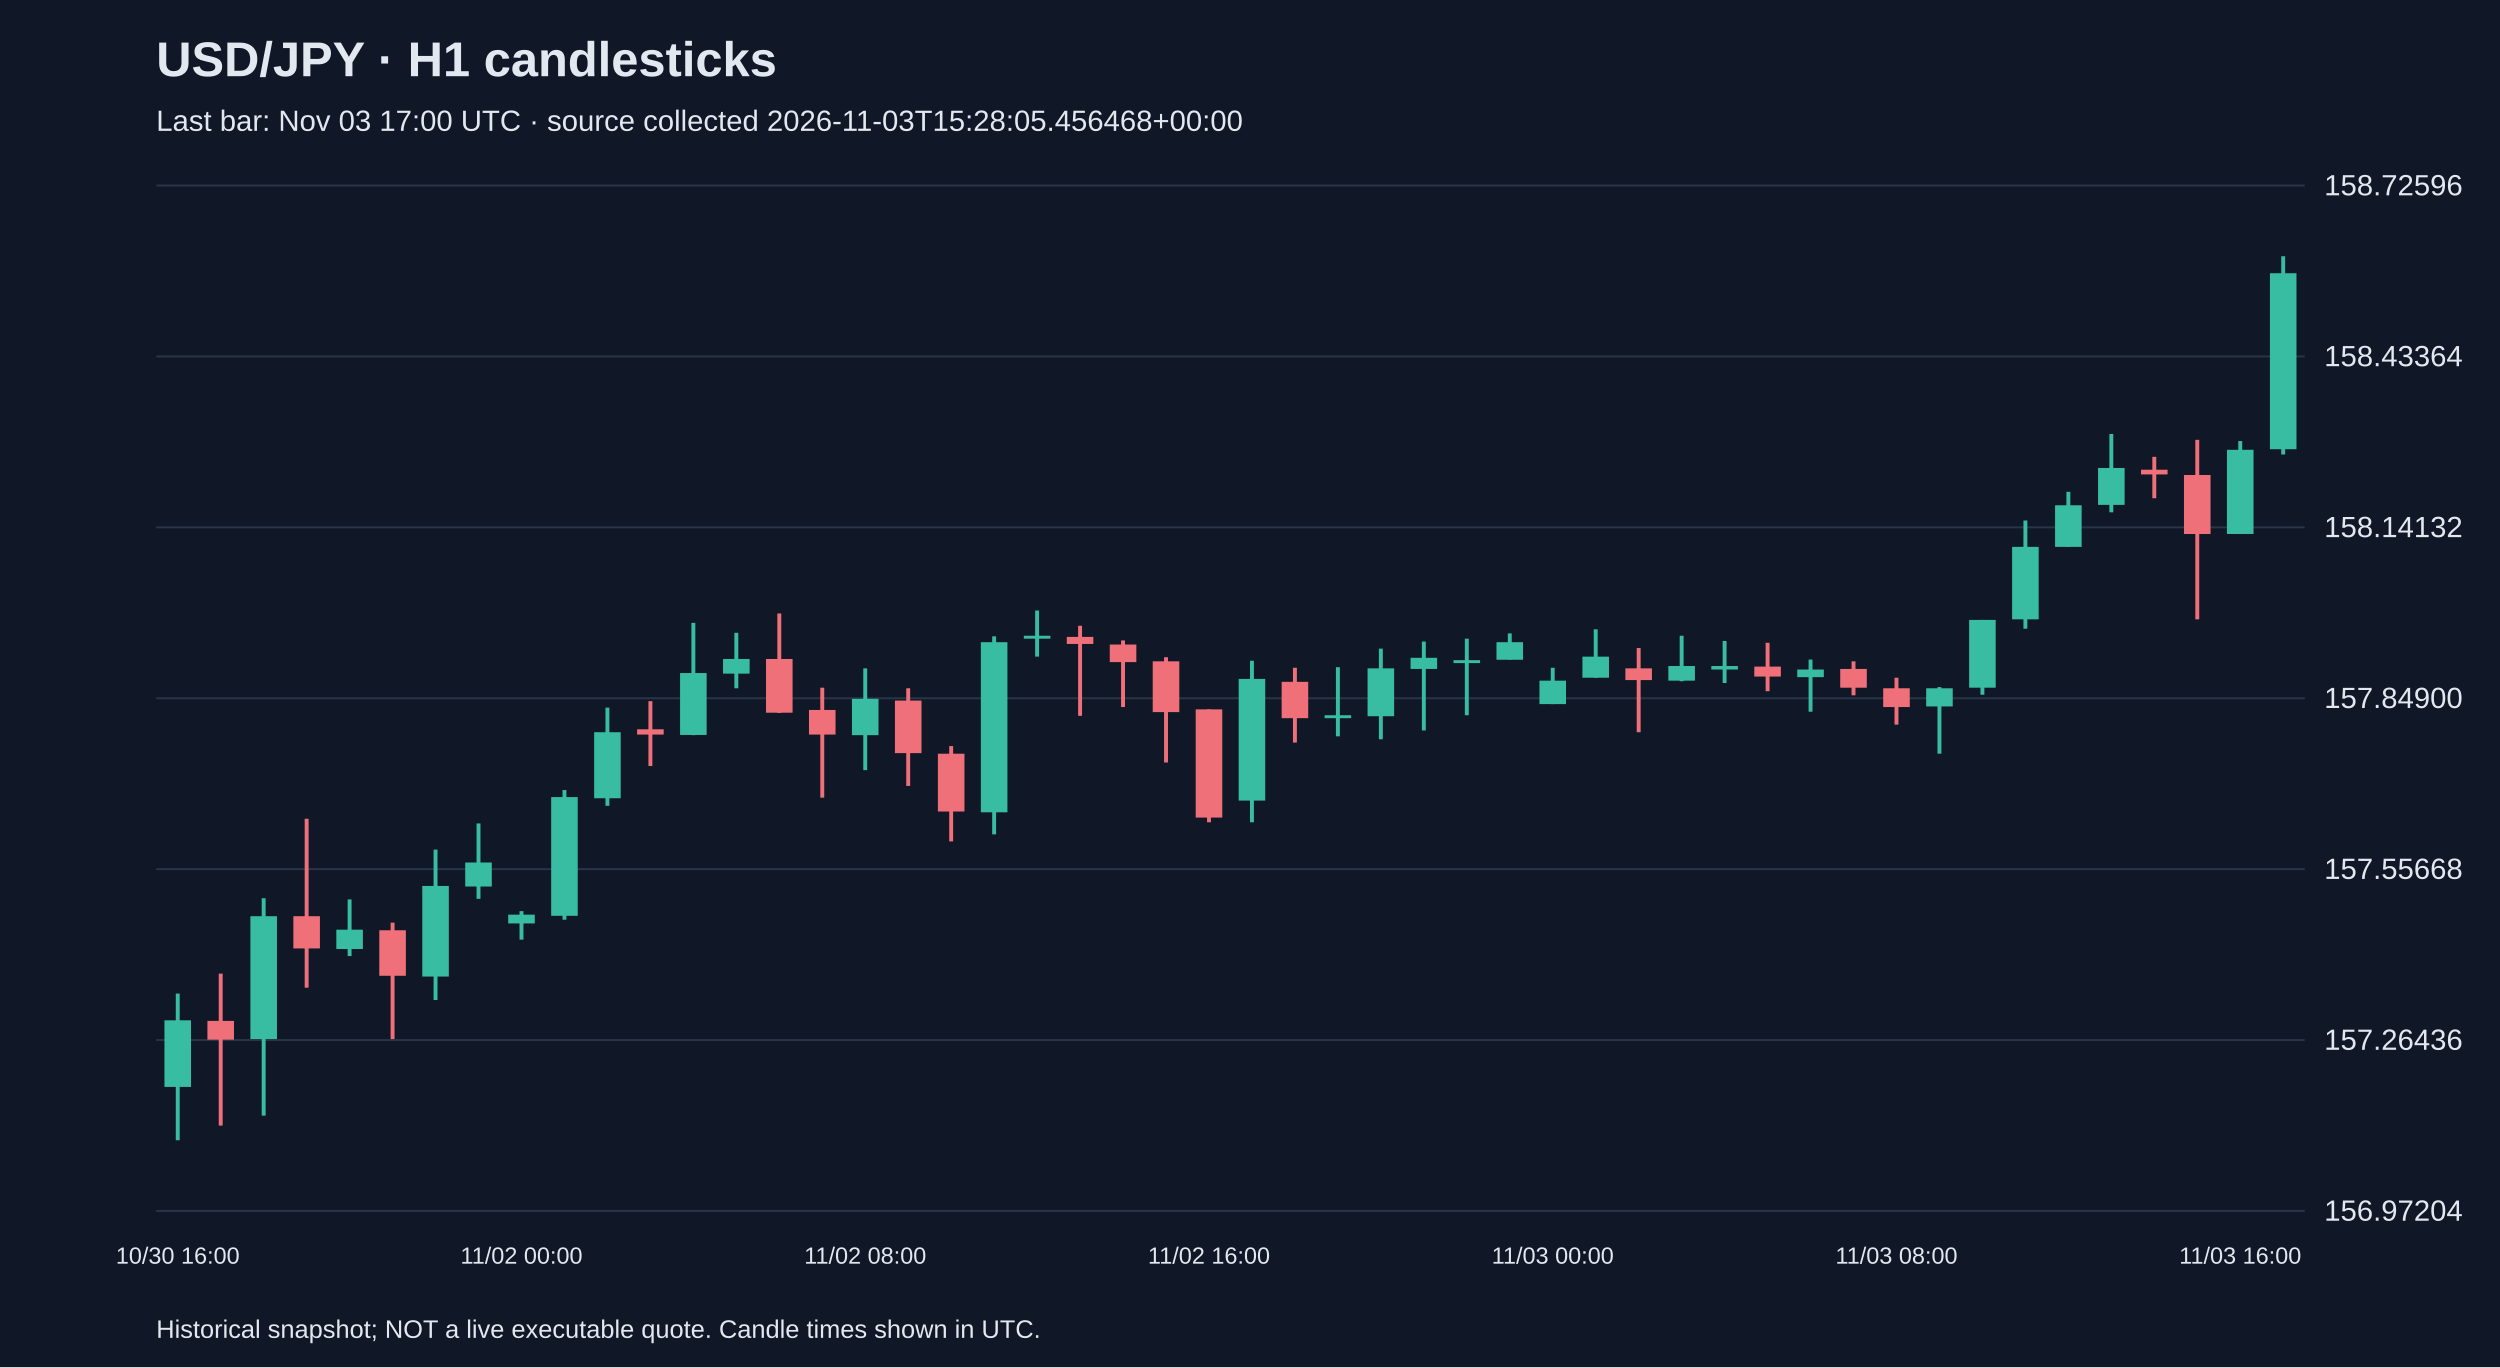
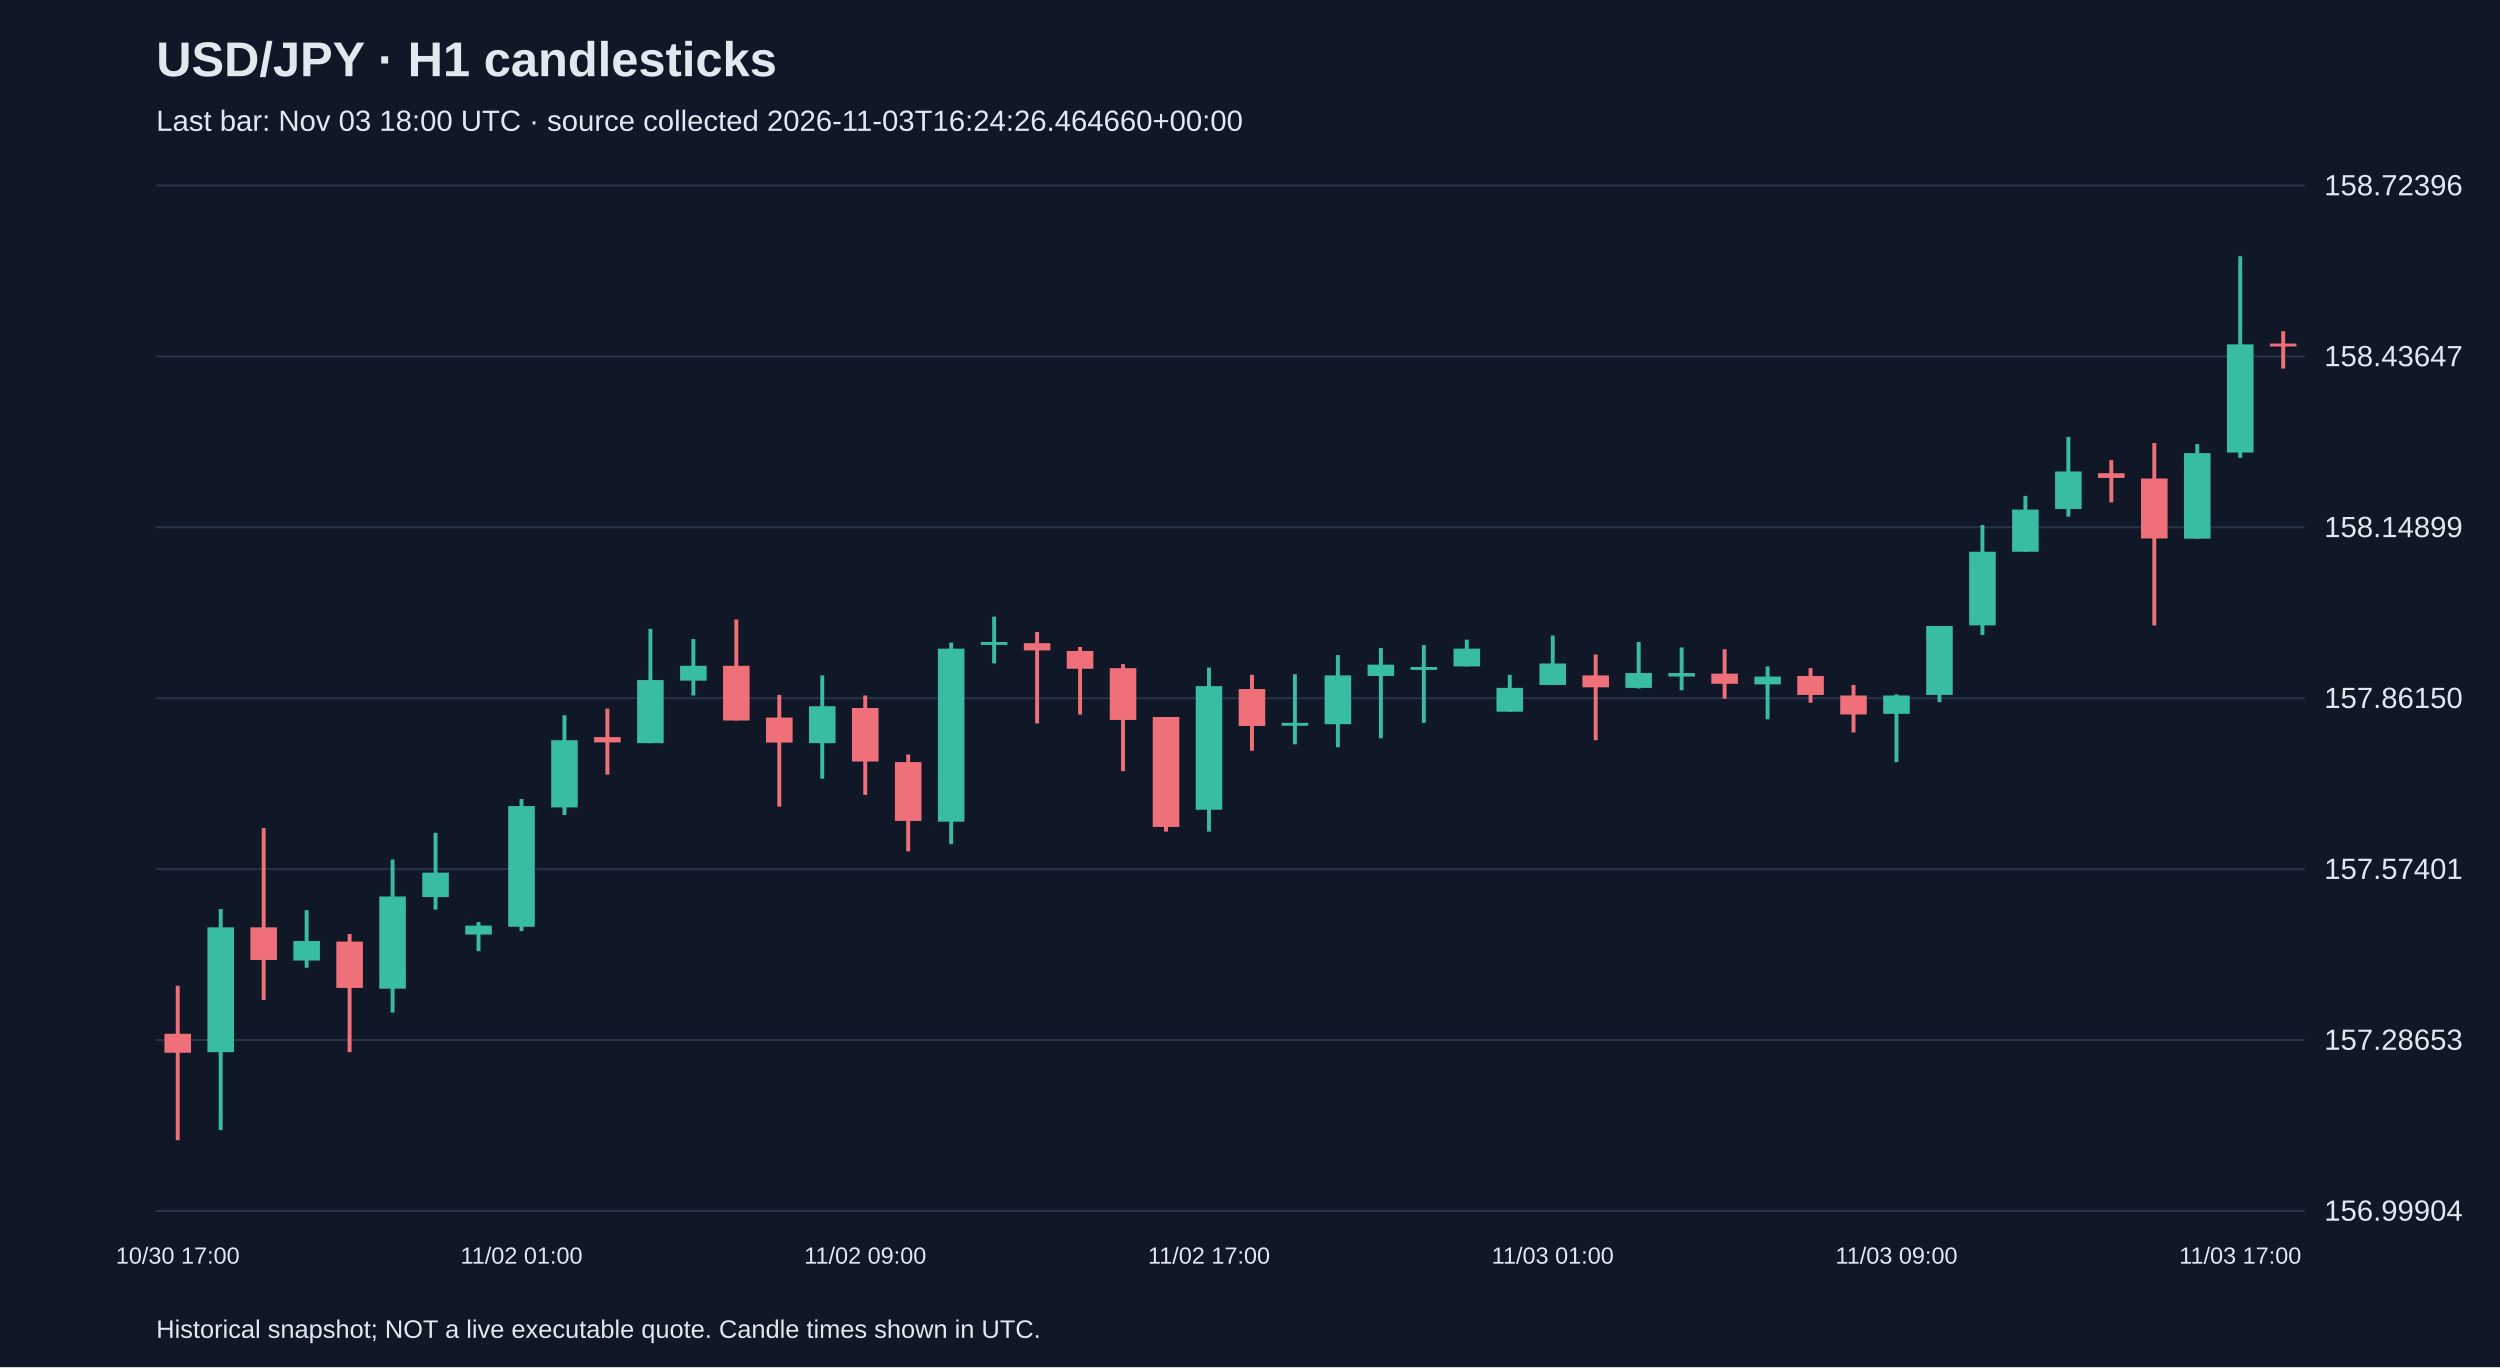
<svg xmlns="http://www.w3.org/2000/svg" viewBox="0 0 1280 700">
  <rect width="100%" height="100%" fill="#101827" />
  <style>text{font-family:Arial,sans-serif;fill:#e2e8f0}</style>
  <text x="80" y="39" font-size="25" font-weight="bold">USD/JPY · H1 candlesticks</text>
-   <text x="80" y="67" font-size="15" fill="#a6b1c5">Last bar: Nov 03 17:00 UTC · source collected 2026-11-03T15:28:05.456468+00:00</text>
+   <text x="80" y="67" font-size="15" fill="#a6b1c5">Last bar: Nov 03 18:00 UTC · source collected 2026-11-03T16:24:26.464660+00:00</text>
  <line x1="80" y1="620.0" x2="1180" y2="620.0" stroke="#283548" />
-   <text x="1190" y="625.0" font-size="15">156.97204</text>
+   <text x="1190" y="625.0" font-size="15">156.99904</text>
  <line x1="80" y1="532.5" x2="1180" y2="532.5" stroke="#283548" />
-   <text x="1190" y="537.5" font-size="15">157.26436</text>
+   <text x="1190" y="537.5" font-size="15">157.28653</text>
  <line x1="80" y1="445.0" x2="1180" y2="445.0" stroke="#283548" />
-   <text x="1190" y="450.0" font-size="15">157.55668</text>
+   <text x="1190" y="450.0" font-size="15">157.57401</text>
  <line x1="80" y1="357.5" x2="1180" y2="357.5" stroke="#283548" />
-   <text x="1190" y="362.5" font-size="15">157.84900</text>
+   <text x="1190" y="362.5" font-size="15">157.86150</text>
  <line x1="80" y1="270.0" x2="1180" y2="270.0" stroke="#283548" />
-   <text x="1190" y="275.0" font-size="15">158.14132</text>
+   <text x="1190" y="275.0" font-size="15">158.14899</text>
  <line x1="80" y1="182.5" x2="1180" y2="182.5" stroke="#283548" />
-   <text x="1190" y="187.5" font-size="15">158.43364</text>
+   <text x="1190" y="187.5" font-size="15">158.43647</text>
  <line x1="80" y1="95.0" x2="1180" y2="95.0" stroke="#283548" />
-   <text x="1190" y="100.0" font-size="15">158.72596</text>
-   <line x1="91.0" y1="508.7" x2="91.0" y2="583.8" stroke="#38bca2" stroke-width="2" />
-   <rect x="84.2" y="522.4" width="13.6" height="34.1" fill="#38bca2" />
-   <text x="91.0" y="647" text-anchor="middle" font-size="12">10/30 16:00</text>
-   <line x1="113.0" y1="498.5" x2="113.0" y2="576.3" stroke="#f07079" stroke-width="2" />
-   <rect x="106.2" y="522.7" width="13.6" height="9.6" fill="#f07079" />
-   <line x1="135.0" y1="459.9" x2="135.0" y2="571.2" stroke="#38bca2" stroke-width="2" />
-   <rect x="128.2" y="469.1" width="13.6" height="62.9" fill="#38bca2" />
-   <line x1="157.0" y1="419.2" x2="157.0" y2="505.7" stroke="#f07079" stroke-width="2" />
-   <rect x="150.2" y="469.1" width="13.6" height="16.5" fill="#f07079" />
-   <line x1="179.0" y1="460.5" x2="179.0" y2="489.5" stroke="#38bca2" stroke-width="2" />
-   <rect x="172.2" y="476.0" width="13.6" height="9.9" fill="#38bca2" />
-   <line x1="201.0" y1="472.4" x2="201.0" y2="532.0" stroke="#f07079" stroke-width="2" />
-   <rect x="194.2" y="476.3" width="13.6" height="23.3" fill="#f07079" />
-   <line x1="223.0" y1="435.0" x2="223.0" y2="512.0" stroke="#38bca2" stroke-width="2" />
-   <rect x="216.2" y="453.6" width="13.6" height="46.4" fill="#38bca2" />
-   <line x1="245.0" y1="421.6" x2="245.0" y2="460.2" stroke="#38bca2" stroke-width="2" />
-   <rect x="238.2" y="441.6" width="13.6" height="12.3" fill="#38bca2" />
-   <line x1="267.0" y1="466.5" x2="267.0" y2="481.1" stroke="#38bca2" stroke-width="2" />
-   <rect x="260.2" y="468.3" width="13.6" height="4.5" fill="#38bca2" />
-   <text x="267.0" y="647" text-anchor="middle" font-size="12">11/02 00:00</text>
-   <line x1="289.0" y1="404.5" x2="289.0" y2="470.9" stroke="#38bca2" stroke-width="2" />
-   <rect x="282.2" y="408.1" width="13.6" height="60.8" fill="#38bca2" />
-   <line x1="311.0" y1="362.3" x2="311.0" y2="412.6" stroke="#38bca2" stroke-width="2" />
-   <rect x="304.2" y="374.9" width="13.6" height="33.8" fill="#38bca2" />
-   <line x1="333.0" y1="359.0" x2="333.0" y2="392.2" stroke="#f07079" stroke-width="2" />
-   <rect x="326.2" y="373.4" width="13.6" height="2.7" fill="#f07079" />
-   <line x1="355.0" y1="318.9" x2="355.0" y2="376.4" stroke="#38bca2" stroke-width="2" />
-   <rect x="348.2" y="344.6" width="13.6" height="31.7" fill="#38bca2" />
-   <line x1="377.0" y1="324.0" x2="377.0" y2="352.4" stroke="#38bca2" stroke-width="2" />
-   <rect x="370.2" y="337.4" width="13.6" height="7.5" fill="#38bca2" />
-   <line x1="399.0" y1="314.1" x2="399.0" y2="365.0" stroke="#f07079" stroke-width="2" />
-   <rect x="392.2" y="337.4" width="13.6" height="27.5" fill="#f07079" />
-   <line x1="421.0" y1="352.1" x2="421.0" y2="408.4" stroke="#f07079" stroke-width="2" />
-   <rect x="414.2" y="363.5" width="13.6" height="12.6" fill="#f07079" />
-   <line x1="443.0" y1="342.2" x2="443.0" y2="394.3" stroke="#38bca2" stroke-width="2" />
-   <rect x="436.2" y="357.8" width="13.6" height="18.6" fill="#38bca2" />
-   <text x="443.0" y="647" text-anchor="middle" font-size="12">11/02 08:00</text>
-   <line x1="465.0" y1="352.4" x2="465.0" y2="402.4" stroke="#f07079" stroke-width="2" />
-   <rect x="458.2" y="358.7" width="13.6" height="26.9" fill="#f07079" />
-   <line x1="487.0" y1="382.0" x2="487.0" y2="430.8" stroke="#f07079" stroke-width="2" />
-   <rect x="480.2" y="385.9" width="13.6" height="29.6" fill="#f07079" />
-   <line x1="509.0" y1="325.8" x2="509.0" y2="427.2" stroke="#38bca2" stroke-width="2" />
-   <rect x="502.2" y="328.8" width="13.6" height="87.1" fill="#38bca2" />
-   <line x1="531.0" y1="312.6" x2="531.0" y2="336.2" stroke="#38bca2" stroke-width="2" />
-   <rect x="524.2" y="325.5" width="13.6" height="1.5" fill="#38bca2" />
-   <line x1="553.0" y1="320.4" x2="553.0" y2="366.5" stroke="#f07079" stroke-width="2" />
-   <rect x="546.2" y="326.1" width="13.6" height="3.6" fill="#f07079" />
-   <line x1="575.0" y1="327.9" x2="575.0" y2="362.0" stroke="#f07079" stroke-width="2" />
-   <rect x="568.2" y="330.0" width="13.6" height="9.0" fill="#f07079" />
-   <line x1="597.0" y1="336.5" x2="597.0" y2="390.4" stroke="#f07079" stroke-width="2" />
-   <rect x="590.2" y="338.6" width="13.6" height="26.0" fill="#f07079" />
-   <line x1="619.0" y1="363.2" x2="619.0" y2="421.0" stroke="#f07079" stroke-width="2" />
-   <rect x="612.2" y="363.2" width="13.6" height="55.4" fill="#f07079" />
-   <text x="619.0" y="647" text-anchor="middle" font-size="12">11/02 16:00</text>
-   <line x1="641.0" y1="338.3" x2="641.0" y2="421.0" stroke="#38bca2" stroke-width="2" />
-   <rect x="634.2" y="347.6" width="13.6" height="62.3" fill="#38bca2" />
-   <line x1="663.0" y1="341.9" x2="663.0" y2="380.2" stroke="#f07079" stroke-width="2" />
-   <rect x="656.2" y="349.1" width="13.6" height="18.6" fill="#f07079" />
-   <line x1="685.0" y1="341.6" x2="685.0" y2="377.0" stroke="#38bca2" stroke-width="2" />
-   <rect x="678.2" y="366.2" width="13.6" height="1.5" fill="#38bca2" />
-   <line x1="707.0" y1="332.1" x2="707.0" y2="378.5" stroke="#38bca2" stroke-width="2" />
-   <rect x="700.2" y="342.2" width="13.6" height="24.5" fill="#38bca2" />
-   <line x1="729.0" y1="328.5" x2="729.0" y2="374.0" stroke="#38bca2" stroke-width="2" />
-   <rect x="722.2" y="336.8" width="13.6" height="5.7" fill="#38bca2" />
-   <line x1="751.0" y1="327.0" x2="751.0" y2="366.2" stroke="#38bca2" stroke-width="2" />
-   <rect x="744.2" y="338.0" width="13.6" height="1.5" fill="#38bca2" />
-   <line x1="773.0" y1="324.3" x2="773.0" y2="337.7" stroke="#38bca2" stroke-width="2" />
-   <rect x="766.2" y="328.8" width="13.6" height="9.0" fill="#38bca2" />
-   <line x1="795.0" y1="341.9" x2="795.0" y2="360.5" stroke="#38bca2" stroke-width="2" />
-   <rect x="788.2" y="348.5" width="13.6" height="12.0" fill="#38bca2" />
-   <text x="795.0" y="647" text-anchor="middle" font-size="12">11/03 00:00</text>
-   <line x1="817.0" y1="322.2" x2="817.0" y2="347.0" stroke="#38bca2" stroke-width="2" />
-   <rect x="810.2" y="336.2" width="13.6" height="10.8" fill="#38bca2" />
-   <line x1="839.0" y1="331.8" x2="839.0" y2="374.9" stroke="#f07079" stroke-width="2" />
-   <rect x="832.2" y="342.2" width="13.6" height="6.0" fill="#f07079" />
-   <line x1="861.0" y1="325.5" x2="861.0" y2="348.8" stroke="#38bca2" stroke-width="2" />
-   <rect x="854.2" y="341.0" width="13.6" height="7.5" fill="#38bca2" />
-   <line x1="883.0" y1="328.2" x2="883.0" y2="349.7" stroke="#38bca2" stroke-width="2" />
-   <rect x="876.2" y="341.0" width="13.6" height="1.8" fill="#38bca2" />
-   <line x1="905.0" y1="329.1" x2="905.0" y2="353.9" stroke="#f07079" stroke-width="2" />
-   <rect x="898.2" y="341.3" width="13.6" height="5.1" fill="#f07079" />
-   <line x1="927.0" y1="337.7" x2="927.0" y2="364.4" stroke="#38bca2" stroke-width="2" />
-   <rect x="920.2" y="342.8" width="13.6" height="3.9" fill="#38bca2" />
-   <line x1="949.0" y1="338.6" x2="949.0" y2="356.0" stroke="#f07079" stroke-width="2" />
-   <rect x="942.2" y="342.5" width="13.6" height="9.6" fill="#f07079" />
-   <line x1="971.0" y1="347.0" x2="971.0" y2="371.0" stroke="#f07079" stroke-width="2" />
-   <rect x="964.2" y="352.4" width="13.6" height="9.6" fill="#f07079" />
-   <text x="971.0" y="647" text-anchor="middle" font-size="12">11/03 08:00</text>
-   <line x1="993.0" y1="351.8" x2="993.0" y2="385.9" stroke="#38bca2" stroke-width="2" />
-   <rect x="986.2" y="352.4" width="13.6" height="9.3" fill="#38bca2" />
-   <line x1="1015.0" y1="317.4" x2="1015.0" y2="355.7" stroke="#38bca2" stroke-width="2" />
-   <rect x="1008.2" y="317.4" width="13.6" height="34.7" fill="#38bca2" />
-   <line x1="1037.0" y1="266.5" x2="1037.0" y2="321.9" stroke="#38bca2" stroke-width="2" />
-   <rect x="1030.2" y="280.0" width="13.6" height="37.1" fill="#38bca2" />
-   <line x1="1059.0" y1="251.8" x2="1059.0" y2="280.0" stroke="#38bca2" stroke-width="2" />
-   <rect x="1052.2" y="258.7" width="13.6" height="21.3" fill="#38bca2" />
-   <line x1="1081.0" y1="222.2" x2="1081.0" y2="262.3" stroke="#38bca2" stroke-width="2" />
-   <rect x="1074.2" y="239.6" width="13.6" height="18.9" fill="#38bca2" />
-   <line x1="1103.0" y1="233.9" x2="1103.0" y2="255.1" stroke="#f07079" stroke-width="2" />
-   <rect x="1096.2" y="240.5" width="13.6" height="2.4" fill="#f07079" />
-   <line x1="1125.0" y1="225.2" x2="1125.0" y2="317.1" stroke="#f07079" stroke-width="2" />
-   <rect x="1118.2" y="243.2" width="13.6" height="30.2" fill="#f07079" />
-   <line x1="1147.0" y1="225.8" x2="1147.0" y2="273.4" stroke="#38bca2" stroke-width="2" />
-   <rect x="1140.2" y="230.3" width="13.6" height="43.1" fill="#38bca2" />
-   <text x="1147.0" y="647" text-anchor="middle" font-size="12">11/03 16:00</text>
-   <line x1="1169.0" y1="131.2" x2="1169.0" y2="232.7" stroke="#38bca2" stroke-width="2" />
-   <rect x="1162.2" y="139.9" width="13.6" height="90.1" fill="#38bca2" />
+   <text x="1190" y="100.0" font-size="15">158.72396</text>
+   <line x1="91.0" y1="504.7" x2="91.0" y2="583.8" stroke="#f07079" stroke-width="2" />
+   <rect x="84.2" y="529.3" width="13.6" height="9.7" fill="#f07079" />
+   <text x="91.0" y="647" text-anchor="middle" font-size="12">10/30 17:00</text>
+   <line x1="113.0" y1="465.4" x2="113.0" y2="578.6" stroke="#38bca2" stroke-width="2" />
+   <rect x="106.2" y="474.8" width="13.6" height="63.9" fill="#38bca2" />
+   <line x1="135.0" y1="424.0" x2="135.0" y2="512.0" stroke="#f07079" stroke-width="2" />
+   <rect x="128.2" y="474.8" width="13.6" height="16.7" fill="#f07079" />
+   <line x1="157.0" y1="466.0" x2="157.0" y2="495.5" stroke="#38bca2" stroke-width="2" />
+   <rect x="150.2" y="481.8" width="13.6" height="10.0" fill="#38bca2" />
+   <line x1="179.0" y1="478.2" x2="179.0" y2="538.7" stroke="#f07079" stroke-width="2" />
+   <rect x="172.2" y="482.1" width="13.6" height="23.7" fill="#f07079" />
+   <line x1="201.0" y1="440.1" x2="201.0" y2="518.4" stroke="#38bca2" stroke-width="2" />
+   <rect x="194.2" y="459.0" width="13.6" height="47.2" fill="#38bca2" />
+   <line x1="223.0" y1="426.4" x2="223.0" y2="465.7" stroke="#38bca2" stroke-width="2" />
+   <rect x="216.2" y="446.8" width="13.6" height="12.5" fill="#38bca2" />
+   <line x1="245.0" y1="472.1" x2="245.0" y2="487.0" stroke="#38bca2" stroke-width="2" />
+   <rect x="238.2" y="473.9" width="13.6" height="4.6" fill="#38bca2" />
+   <line x1="267.0" y1="409.1" x2="267.0" y2="476.7" stroke="#38bca2" stroke-width="2" />
+   <rect x="260.2" y="412.7" width="13.6" height="61.8" fill="#38bca2" />
+   <text x="267.0" y="647" text-anchor="middle" font-size="12">11/02 01:00</text>
+   <line x1="289.0" y1="366.2" x2="289.0" y2="417.3" stroke="#38bca2" stroke-width="2" />
+   <rect x="282.2" y="379.0" width="13.6" height="34.4" fill="#38bca2" />
+   <line x1="311.0" y1="362.8" x2="311.0" y2="396.6" stroke="#f07079" stroke-width="2" />
+   <rect x="304.2" y="377.4" width="13.6" height="2.7" fill="#f07079" />
+   <line x1="333.0" y1="322.0" x2="333.0" y2="380.5" stroke="#38bca2" stroke-width="2" />
+   <rect x="326.2" y="348.2" width="13.6" height="32.3" fill="#38bca2" />
+   <line x1="355.0" y1="327.2" x2="355.0" y2="356.1" stroke="#38bca2" stroke-width="2" />
+   <rect x="348.2" y="340.9" width="13.6" height="7.6" fill="#38bca2" />
+   <line x1="377.0" y1="317.2" x2="377.0" y2="368.9" stroke="#f07079" stroke-width="2" />
+   <rect x="370.2" y="340.9" width="13.6" height="28.0" fill="#f07079" />
+   <line x1="399.0" y1="355.8" x2="399.0" y2="413.0" stroke="#f07079" stroke-width="2" />
+   <rect x="392.2" y="367.4" width="13.6" height="12.8" fill="#f07079" />
+   <line x1="421.0" y1="345.8" x2="421.0" y2="398.7" stroke="#38bca2" stroke-width="2" />
+   <rect x="414.2" y="361.6" width="13.6" height="18.9" fill="#38bca2" />
+   <line x1="443.0" y1="356.1" x2="443.0" y2="407.0" stroke="#f07079" stroke-width="2" />
+   <rect x="436.2" y="362.5" width="13.6" height="27.4" fill="#f07079" />
+   <text x="443.0" y="647" text-anchor="middle" font-size="12">11/02 09:00</text>
+   <line x1="465.0" y1="386.3" x2="465.0" y2="435.9" stroke="#f07079" stroke-width="2" />
+   <rect x="458.2" y="390.2" width="13.6" height="30.1" fill="#f07079" />
+   <line x1="487.0" y1="329.0" x2="487.0" y2="432.2" stroke="#38bca2" stroke-width="2" />
+   <rect x="480.2" y="332.1" width="13.6" height="88.6" fill="#38bca2" />
+   <line x1="509.0" y1="315.7" x2="509.0" y2="339.7" stroke="#38bca2" stroke-width="2" />
+   <rect x="502.2" y="328.7" width="13.6" height="1.5" fill="#38bca2" />
+   <line x1="531.0" y1="323.6" x2="531.0" y2="370.4" stroke="#f07079" stroke-width="2" />
+   <rect x="524.2" y="329.3" width="13.6" height="3.7" fill="#f07079" />
+   <line x1="553.0" y1="331.2" x2="553.0" y2="365.9" stroke="#f07079" stroke-width="2" />
+   <rect x="546.2" y="333.3" width="13.6" height="9.1" fill="#f07079" />
+   <line x1="575.0" y1="340.0" x2="575.0" y2="394.8" stroke="#f07079" stroke-width="2" />
+   <rect x="568.2" y="342.1" width="13.6" height="26.5" fill="#f07079" />
+   <line x1="597.0" y1="367.1" x2="597.0" y2="425.8" stroke="#f07079" stroke-width="2" />
+   <rect x="590.2" y="367.1" width="13.6" height="56.3" fill="#f07079" />
+   <line x1="619.0" y1="341.8" x2="619.0" y2="425.8" stroke="#38bca2" stroke-width="2" />
+   <rect x="612.2" y="351.3" width="13.6" height="63.3" fill="#38bca2" />
+   <text x="619.0" y="647" text-anchor="middle" font-size="12">11/02 17:00</text>
+   <line x1="641.0" y1="345.5" x2="641.0" y2="384.4" stroke="#f07079" stroke-width="2" />
+   <rect x="634.2" y="352.8" width="13.6" height="18.9" fill="#f07079" />
+   <line x1="663.0" y1="345.2" x2="663.0" y2="381.1" stroke="#38bca2" stroke-width="2" />
+   <rect x="656.2" y="370.1" width="13.6" height="1.5" fill="#38bca2" />
+   <line x1="685.0" y1="335.4" x2="685.0" y2="382.6" stroke="#38bca2" stroke-width="2" />
+   <rect x="678.2" y="345.8" width="13.6" height="25.0" fill="#38bca2" />
+   <line x1="707.0" y1="331.8" x2="707.0" y2="378.0" stroke="#38bca2" stroke-width="2" />
+   <rect x="700.2" y="340.3" width="13.6" height="5.8" fill="#38bca2" />
+   <line x1="729.0" y1="330.3" x2="729.0" y2="370.1" stroke="#38bca2" stroke-width="2" />
+   <rect x="722.2" y="341.5" width="13.6" height="1.5" fill="#38bca2" />
+   <line x1="751.0" y1="327.5" x2="751.0" y2="341.2" stroke="#38bca2" stroke-width="2" />
+   <rect x="744.2" y="332.1" width="13.6" height="9.1" fill="#38bca2" />
+   <line x1="773.0" y1="345.5" x2="773.0" y2="364.3" stroke="#38bca2" stroke-width="2" />
+   <rect x="766.2" y="352.2" width="13.6" height="12.2" fill="#38bca2" />
+   <line x1="795.0" y1="325.4" x2="795.0" y2="350.7" stroke="#38bca2" stroke-width="2" />
+   <rect x="788.2" y="339.7" width="13.6" height="11.0" fill="#38bca2" />
+   <text x="795.0" y="647" text-anchor="middle" font-size="12">11/03 01:00</text>
+   <line x1="817.0" y1="335.1" x2="817.0" y2="379.0" stroke="#f07079" stroke-width="2" />
+   <rect x="810.2" y="345.8" width="13.6" height="6.1" fill="#f07079" />
+   <line x1="839.0" y1="328.7" x2="839.0" y2="352.5" stroke="#38bca2" stroke-width="2" />
+   <rect x="832.2" y="344.6" width="13.6" height="7.6" fill="#38bca2" />
+   <line x1="861.0" y1="331.5" x2="861.0" y2="353.4" stroke="#38bca2" stroke-width="2" />
+   <rect x="854.2" y="344.6" width="13.6" height="1.8" fill="#38bca2" />
+   <line x1="883.0" y1="332.4" x2="883.0" y2="357.7" stroke="#f07079" stroke-width="2" />
+   <rect x="876.2" y="344.9" width="13.6" height="5.2" fill="#f07079" />
+   <line x1="905.0" y1="341.2" x2="905.0" y2="368.3" stroke="#38bca2" stroke-width="2" />
+   <rect x="898.2" y="346.4" width="13.6" height="4.0" fill="#38bca2" />
+   <line x1="927.0" y1="342.1" x2="927.0" y2="359.8" stroke="#f07079" stroke-width="2" />
+   <rect x="920.2" y="346.1" width="13.6" height="9.7" fill="#f07079" />
+   <line x1="949.0" y1="350.7" x2="949.0" y2="375.0" stroke="#f07079" stroke-width="2" />
+   <rect x="942.2" y="356.1" width="13.6" height="9.7" fill="#f07079" />
+   <line x1="971.0" y1="355.5" x2="971.0" y2="390.2" stroke="#38bca2" stroke-width="2" />
+   <rect x="964.2" y="356.1" width="13.6" height="9.4" fill="#38bca2" />
+   <text x="971.0" y="647" text-anchor="middle" font-size="12">11/03 09:00</text>
+   <line x1="993.0" y1="320.5" x2="993.0" y2="359.5" stroke="#38bca2" stroke-width="2" />
+   <rect x="986.2" y="320.5" width="13.6" height="35.3" fill="#38bca2" />
+   <line x1="1015.0" y1="268.8" x2="1015.0" y2="325.1" stroke="#38bca2" stroke-width="2" />
+   <rect x="1008.2" y="282.5" width="13.6" height="37.7" fill="#38bca2" />
+   <line x1="1037.0" y1="253.9" x2="1037.0" y2="282.5" stroke="#38bca2" stroke-width="2" />
+   <rect x="1030.2" y="260.9" width="13.6" height="21.6" fill="#38bca2" />
+   <line x1="1059.0" y1="223.7" x2="1059.0" y2="264.5" stroke="#38bca2" stroke-width="2" />
+   <rect x="1052.2" y="241.4" width="13.6" height="19.2" fill="#38bca2" />
+   <line x1="1081.0" y1="235.6" x2="1081.0" y2="257.2" stroke="#f07079" stroke-width="2" />
+   <rect x="1074.2" y="242.3" width="13.6" height="2.4" fill="#f07079" />
+   <line x1="1103.0" y1="226.8" x2="1103.0" y2="320.2" stroke="#f07079" stroke-width="2" />
+   <rect x="1096.2" y="245.0" width="13.6" height="30.7" fill="#f07079" />
+   <line x1="1125.0" y1="227.4" x2="1125.0" y2="275.8" stroke="#38bca2" stroke-width="2" />
+   <rect x="1118.2" y="232.0" width="13.6" height="43.8" fill="#38bca2" />
+   <line x1="1147.0" y1="131.2" x2="1147.0" y2="234.4" stroke="#38bca2" stroke-width="2" />
+   <rect x="1140.2" y="176.3" width="13.6" height="55.4" fill="#38bca2" />
+   <text x="1147.0" y="647" text-anchor="middle" font-size="12">11/03 17:00</text>
+   <line x1="1169.0" y1="169.6" x2="1169.0" y2="188.7" stroke="#f07079" stroke-width="2" />
+   <rect x="1162.2" y="175.9" width="13.6" height="1.5" fill="#f07079" />
  <text x="80" y="685" font-size="13">Historical snapshot; NOT a live executable quote. Candle times shown in UTC.</text>
</svg>
